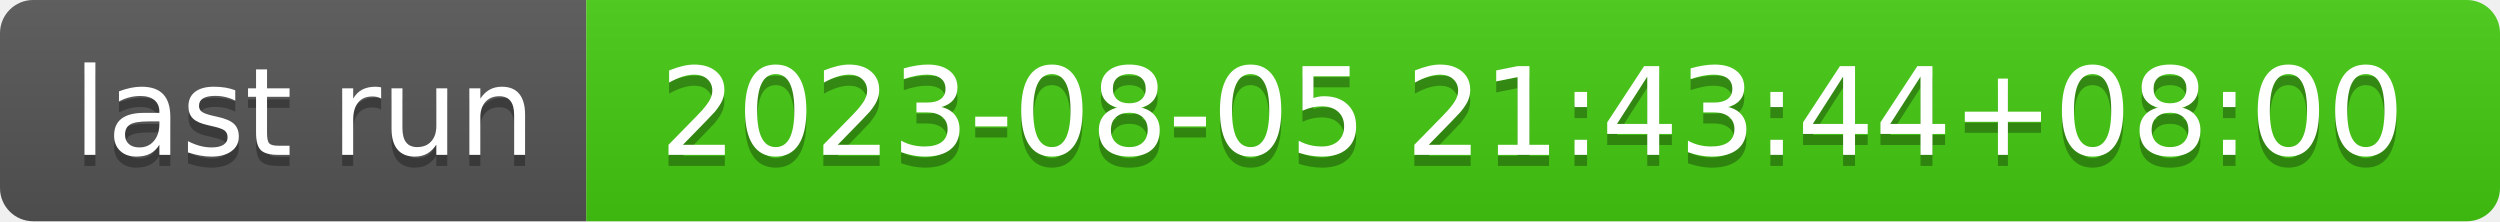
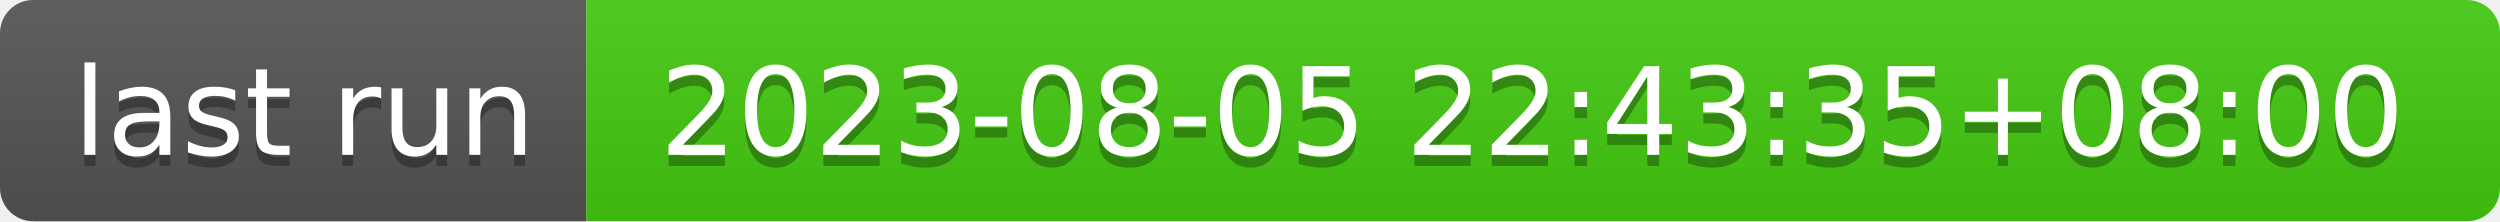
- <svg xmlns="http://www.w3.org/2000/svg" width="226" height="20" role="img" aria-label="last run: 2023-08-05 21:43:44+08:00">
+ <svg xmlns="http://www.w3.org/2000/svg" width="226" height="20" role="img" aria-label="last run: 2023-08-05 22:43:35+08:00">
  <linearGradient id="s" x2="0" y2="100%">
    <stop offset="0" stop-color="#bbb" stop-opacity=".1" />
    <stop offset="1" stop-opacity=".1" />
  </linearGradient>
  <clipPath id="r">
    <rect width="226" height="20" rx="3" fill="#fff" />
  </clipPath>
  <g clip-path="url(#r)">
    <rect width="53" height="20" fill="#555" />
    <rect x="53" width="173" height="20" fill="#4c1" />
    <rect width="226" height="20" fill="url(#s)" />
  </g>
  <g fill="#fff" text-anchor="middle" font-family="Verdana,Geneva,DejaVu Sans,sans-serif" text-rendering="geometricPrecision" font-size="110">
    <text aria-hidden="true" x="275" y="150" fill="#010101" fill-opacity=".3" transform="scale(.1)" textLength="430">last run</text>
    <text x="275" y="140" transform="scale(.1)" fill="#fff" textLength="430">last run</text>
-     <text aria-hidden="true" x="1385" y="150" fill="#010101" fill-opacity=".3" transform="scale(.1)" textLength="1630">2023-08-05 21:43:44+08:00</text>
-     <text x="1385" y="140" transform="scale(.1)" fill="#fff" textLength="1630">2023-08-05 21:43:44+08:00</text>
+     <text aria-hidden="true" x="1385" y="150" fill="#010101" fill-opacity=".3" transform="scale(.1)" textLength="1630">2023-08-05 22:43:35+08:00</text>
+     <text x="1385" y="140" transform="scale(.1)" fill="#fff" textLength="1630">2023-08-05 22:43:35+08:00</text>
  </g>
</svg>
